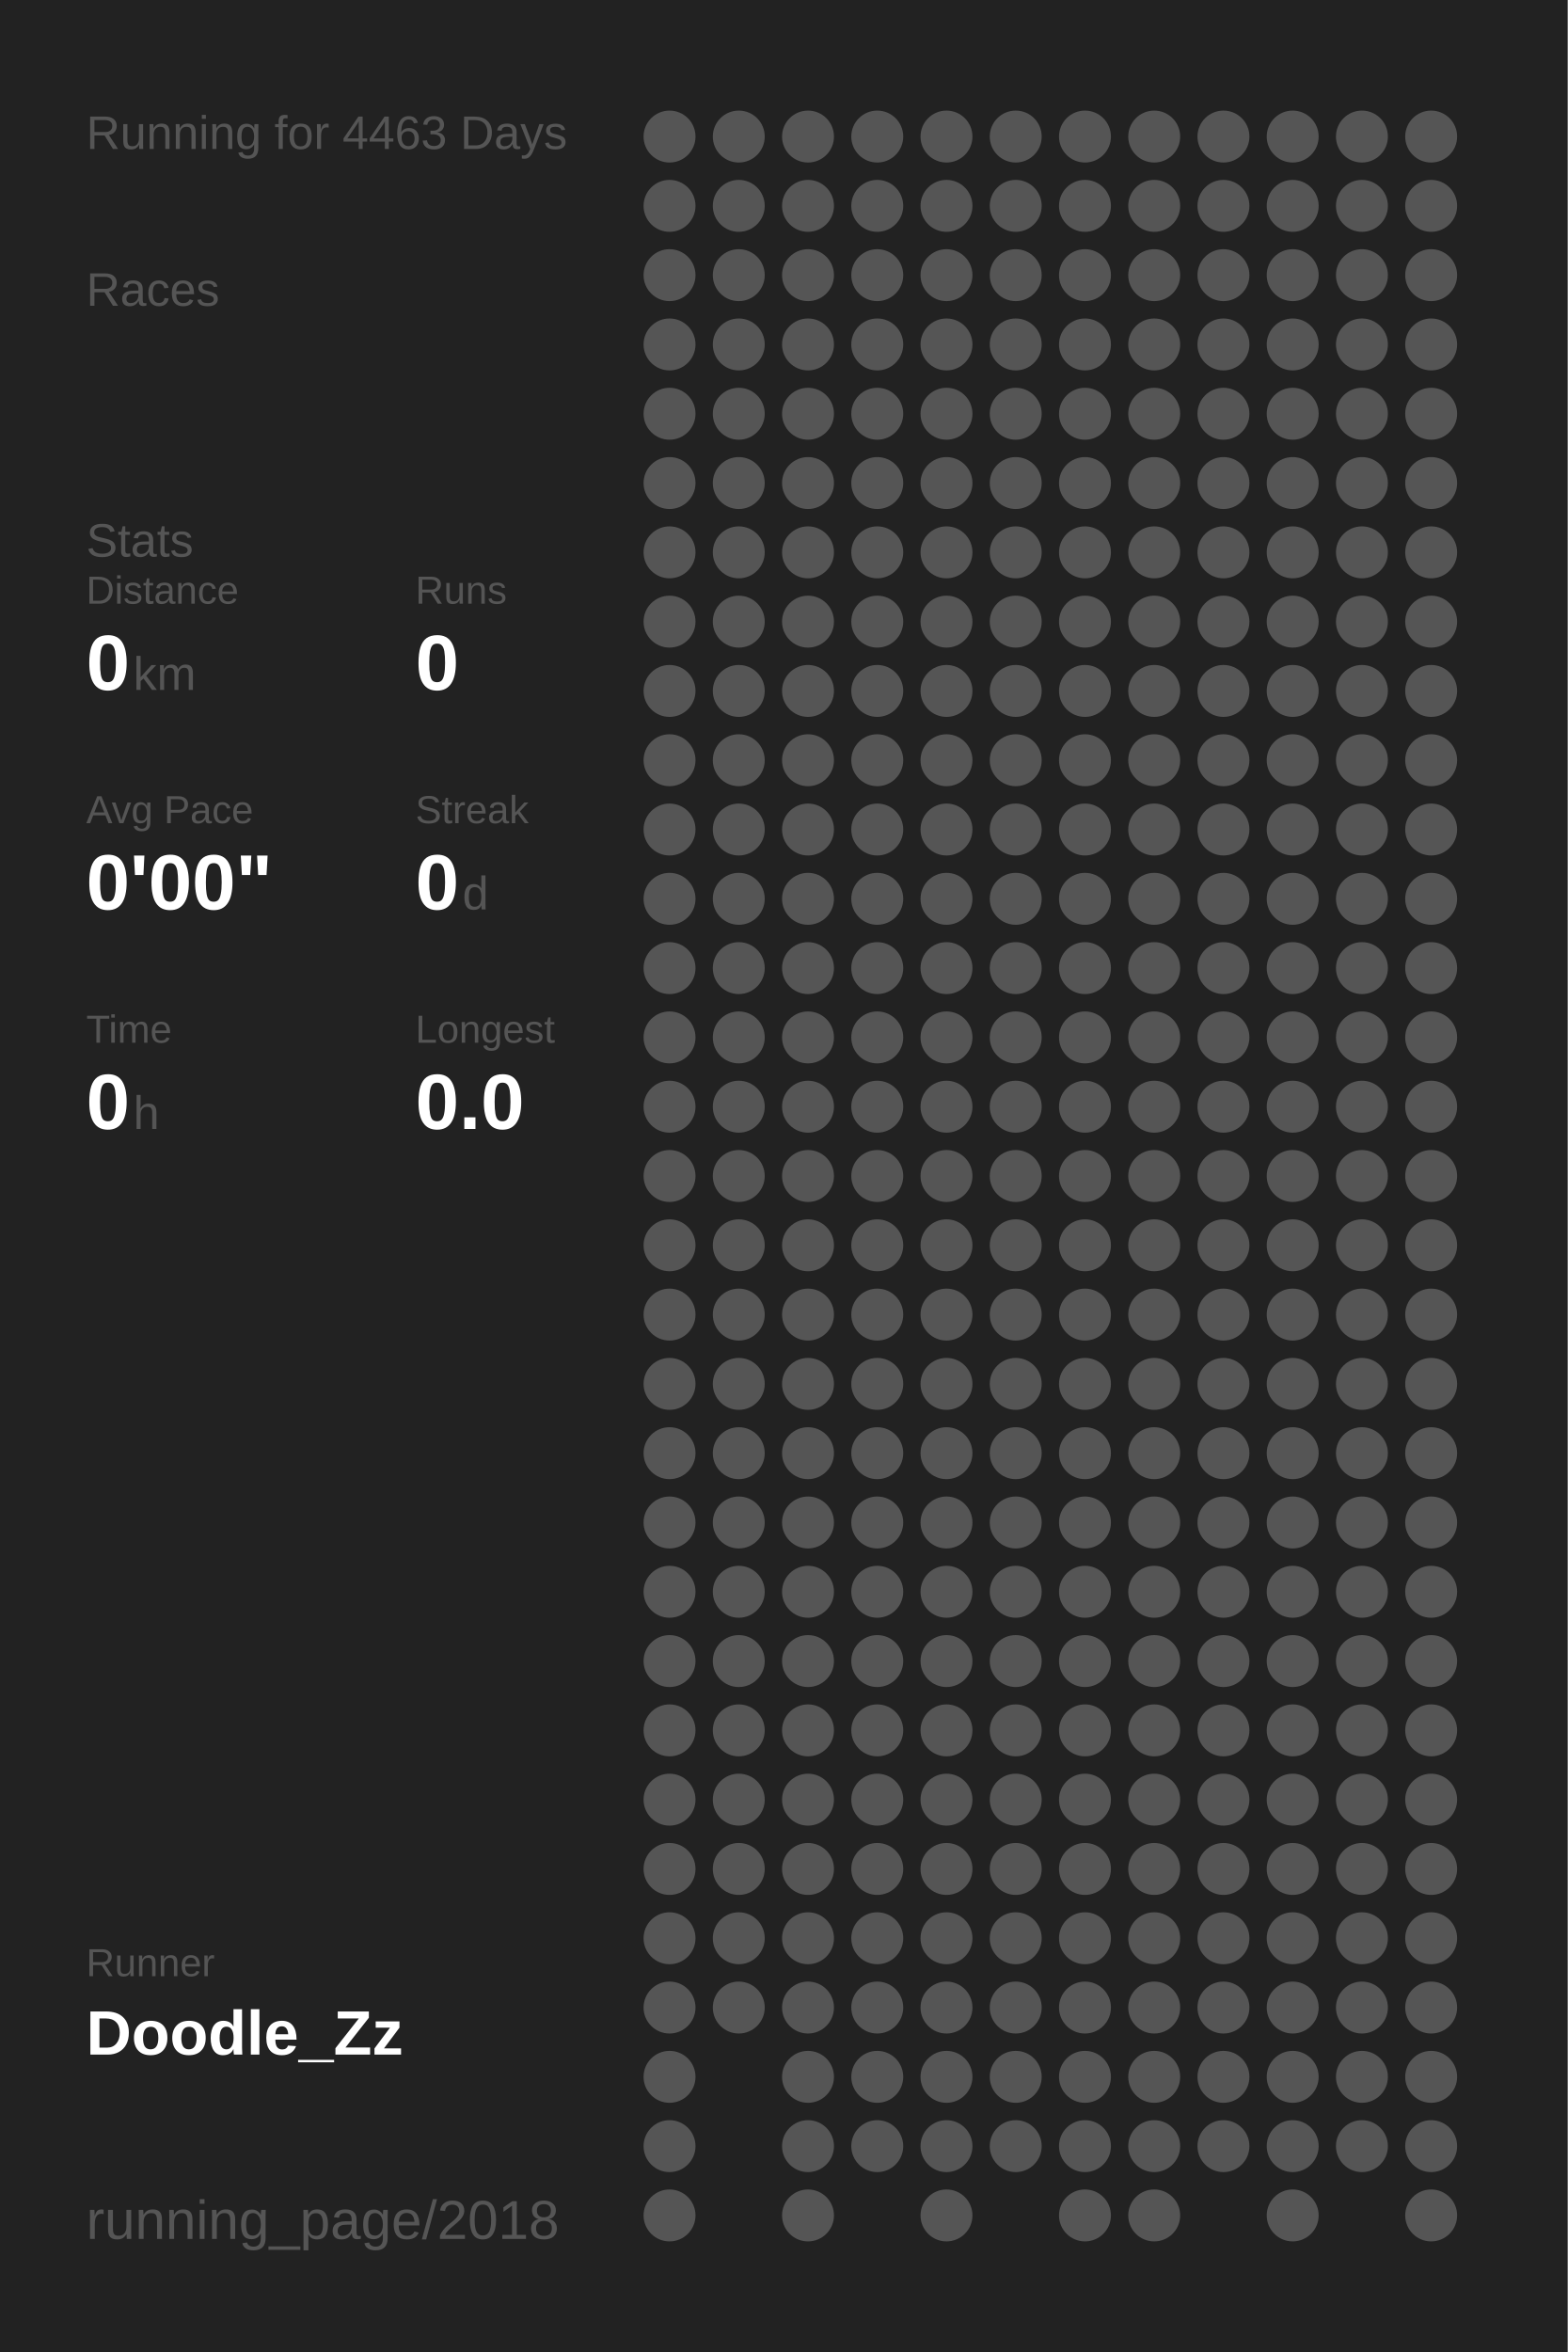
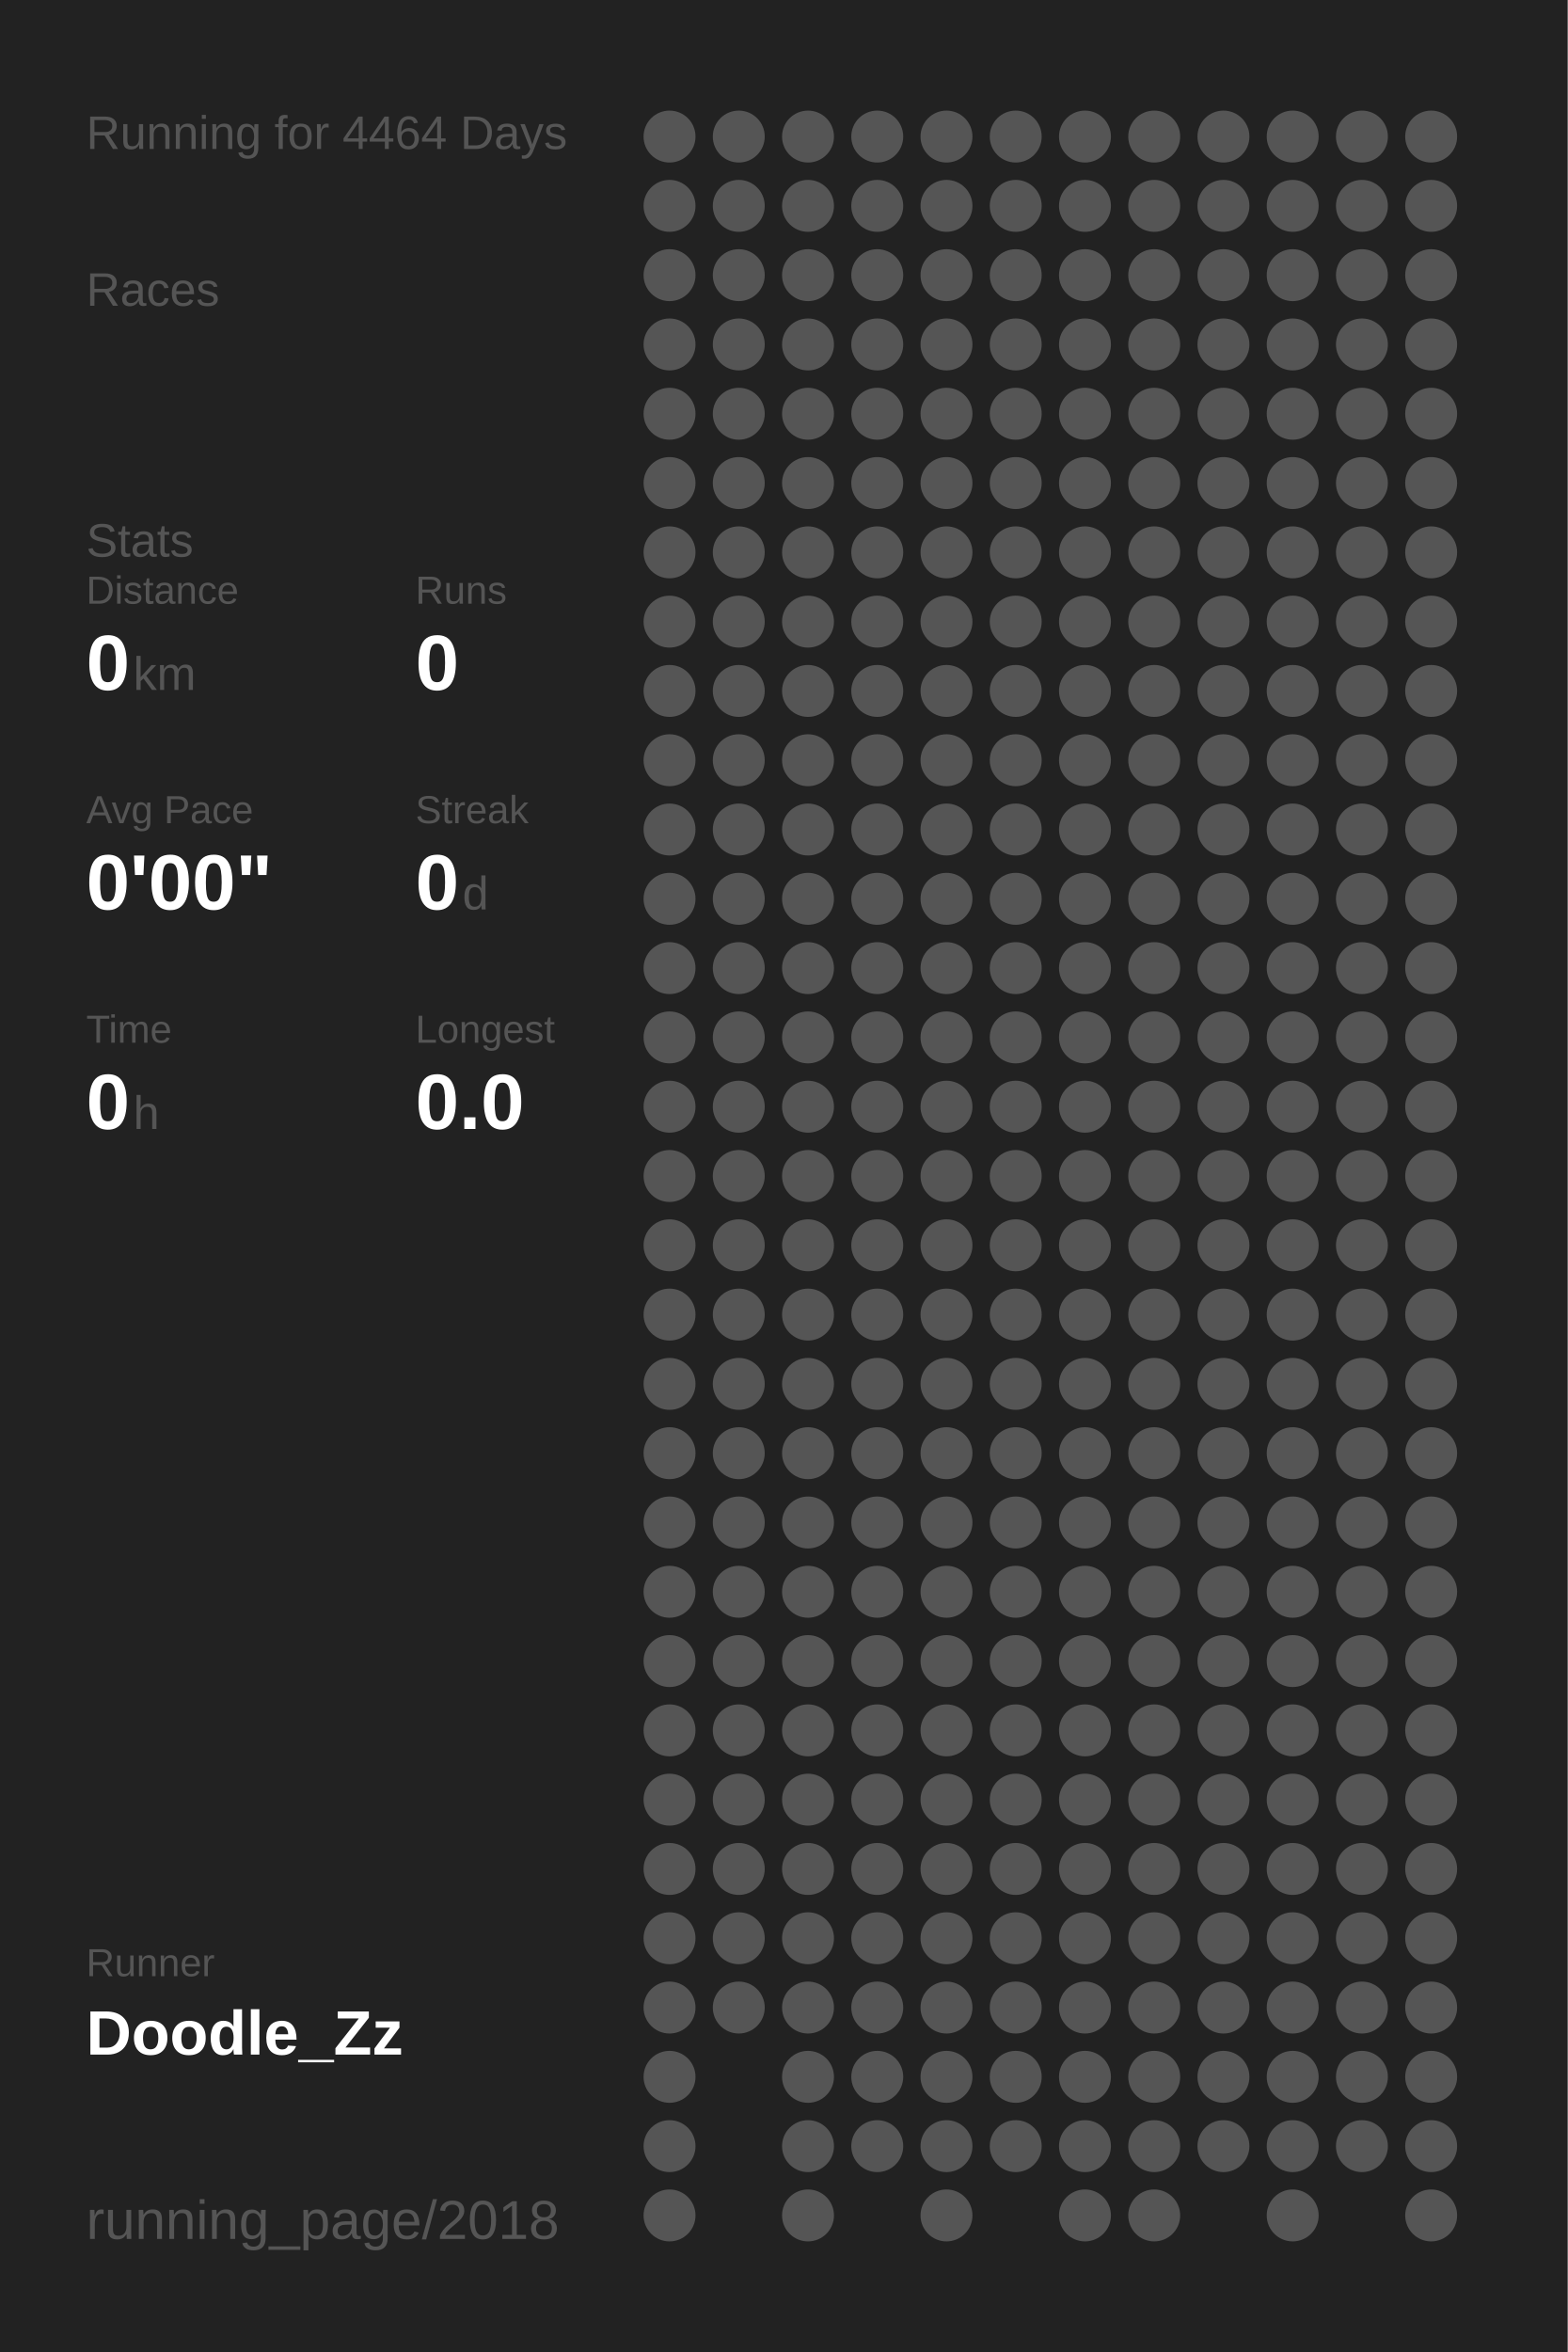
<svg xmlns="http://www.w3.org/2000/svg" baseProfile="full" height="300mm" version="1.1" viewBox="0,0,200,300" width="200mm">
  <defs />
  <rect fill="#222222" height="300" width="200" x="0" y="0" />
-   <text fill="#555555" style="font-size:6px; font-family:Arial;" x="11" y="19">Running for 4463 Days</text>
+   <text fill="#555555" style="font-size:6px; font-family:Arial;" x="11" y="19">Running for 4464 Days</text>
  <text fill="#555555" style="font-size:6px; font-family:Arial;" x="11" y="39">Races</text>
  <text fill="#555555" style="font-size:6px; font-family:Arial;" x="11" y="71">Stats</text>
  <text fill="#555555" style="font-size:5px; font-family:Arial;" x="11" y="77">Distance</text>
  <text fill="#FFFFFF" style="font-size:10px; font-family:Arial; font-weight:bold;" x="11" y="88">0</text>
  <text fill="#555555" style="font-size:6px; font-family:Arial;" x="17" y="88">km</text>
  <text fill="#555555" style="font-size:5px; font-family:Arial;" x="53" y="77">Runs</text>
  <text fill="#FFFFFF" style="font-size:10px; font-family:Arial; font-weight:bold;" x="53" y="88">0</text>
  <text fill="#555555" style="font-size:5px; font-family:Arial;" x="11" y="105">Avg Pace</text>
  <text fill="#FFFFFF" style="font-size:10px; font-family:Arial; font-weight:bold;" x="11" y="116">0'00"</text>
  <text fill="#555555" style="font-size:5px; font-family:Arial;" x="53" y="105">Streak</text>
  <text fill="#FFFFFF" style="font-size:10px; font-family:Arial; font-weight:bold;" x="53" y="116">0</text>
  <text fill="#555555" style="font-size:6px; font-family:Arial;" x="59" y="116">d</text>
  <text fill="#555555" style="font-size:5px; font-family:Arial;" x="11" y="133">Time</text>
  <text fill="#FFFFFF" style="font-size:10px; font-family:Arial; font-weight:bold;" x="11" y="144">0</text>
  <text fill="#555555" style="font-size:6px; font-family:Arial;" x="17" y="144">h</text>
  <text fill="#555555" style="font-size:5px; font-family:Arial;" x="53" y="133">Longest</text>
  <text fill="#FFFFFF" style="font-size:10px; font-family:Arial; font-weight:bold;" x="53" y="144">0.0</text>
  <text fill="#555555" style="font-size:5px; font-family:Arial;" x="11" y="252.065">Runner</text>
  <text fill="#FFFFFF" style="font-size:8px; font-family:Arial; font-weight:bold;" x="11" y="262.065">Doodle_Zz</text>
  <text fill="#555555" style="font-size:7px; font-family:Arial;" x="11" y="285.581">running_page/2018</text>
  <circle cx="85.417" cy="17.419" fill="#555555" r="3.312" />
  <circle cx="85.417" cy="26.258" fill="#555555" r="3.312" />
  <circle cx="85.417" cy="35.097" fill="#555555" r="3.312" />
  <circle cx="85.417" cy="43.935" fill="#555555" r="3.312" />
  <circle cx="85.417" cy="52.774" fill="#555555" r="3.312" />
  <circle cx="85.417" cy="61.613" fill="#555555" r="3.312" />
  <circle cx="85.417" cy="70.452" fill="#555555" r="3.312" />
  <circle cx="85.417" cy="79.29" fill="#555555" r="3.312" />
  <circle cx="85.417" cy="88.129" fill="#555555" r="3.312" />
  <circle cx="85.417" cy="96.968" fill="#555555" r="3.312" />
  <circle cx="85.417" cy="105.806" fill="#555555" r="3.312" />
  <circle cx="85.417" cy="114.645" fill="#555555" r="3.312" />
  <circle cx="85.417" cy="123.484" fill="#555555" r="3.312" />
  <circle cx="85.417" cy="132.323" fill="#555555" r="3.312" />
  <circle cx="85.417" cy="141.161" fill="#555555" r="3.312" />
  <circle cx="85.417" cy="150" fill="#555555" r="3.312" />
  <circle cx="85.417" cy="158.839" fill="#555555" r="3.312" />
  <circle cx="85.417" cy="167.677" fill="#555555" r="3.312" />
  <circle cx="85.417" cy="176.516" fill="#555555" r="3.312" />
  <circle cx="85.417" cy="185.355" fill="#555555" r="3.312" />
  <circle cx="85.417" cy="194.194" fill="#555555" r="3.312" />
  <circle cx="85.417" cy="203.032" fill="#555555" r="3.312" />
  <circle cx="85.417" cy="211.871" fill="#555555" r="3.312" />
  <circle cx="85.417" cy="220.71" fill="#555555" r="3.312" />
  <circle cx="85.417" cy="229.548" fill="#555555" r="3.312" />
  <circle cx="85.417" cy="238.387" fill="#555555" r="3.312" />
  <circle cx="85.417" cy="247.226" fill="#555555" r="3.312" />
  <circle cx="85.417" cy="256.065" fill="#555555" r="3.312" />
  <circle cx="85.417" cy="264.903" fill="#555555" r="3.312" />
  <circle cx="85.417" cy="273.742" fill="#555555" r="3.312" />
  <circle cx="85.417" cy="282.581" fill="#555555" r="3.312" />
  <circle cx="94.25" cy="17.419" fill="#555555" r="3.312" />
  <circle cx="94.25" cy="26.258" fill="#555555" r="3.312" />
  <circle cx="94.25" cy="35.097" fill="#555555" r="3.312" />
  <circle cx="94.25" cy="43.935" fill="#555555" r="3.312" />
  <circle cx="94.25" cy="52.774" fill="#555555" r="3.312" />
  <circle cx="94.25" cy="61.613" fill="#555555" r="3.312" />
  <circle cx="94.25" cy="70.452" fill="#555555" r="3.312" />
  <circle cx="94.25" cy="79.29" fill="#555555" r="3.312" />
  <circle cx="94.25" cy="88.129" fill="#555555" r="3.312" />
  <circle cx="94.25" cy="96.968" fill="#555555" r="3.312" />
  <circle cx="94.25" cy="105.806" fill="#555555" r="3.312" />
  <circle cx="94.25" cy="114.645" fill="#555555" r="3.312" />
  <circle cx="94.25" cy="123.484" fill="#555555" r="3.312" />
  <circle cx="94.25" cy="132.323" fill="#555555" r="3.312" />
  <circle cx="94.25" cy="141.161" fill="#555555" r="3.312" />
  <circle cx="94.25" cy="150" fill="#555555" r="3.312" />
  <circle cx="94.25" cy="158.839" fill="#555555" r="3.312" />
  <circle cx="94.25" cy="167.677" fill="#555555" r="3.312" />
  <circle cx="94.25" cy="176.516" fill="#555555" r="3.312" />
  <circle cx="94.25" cy="185.355" fill="#555555" r="3.312" />
  <circle cx="94.25" cy="194.194" fill="#555555" r="3.312" />
  <circle cx="94.25" cy="203.032" fill="#555555" r="3.312" />
  <circle cx="94.25" cy="211.871" fill="#555555" r="3.312" />
  <circle cx="94.25" cy="220.71" fill="#555555" r="3.312" />
  <circle cx="94.25" cy="229.548" fill="#555555" r="3.312" />
  <circle cx="94.25" cy="238.387" fill="#555555" r="3.312" />
  <circle cx="94.25" cy="247.226" fill="#555555" r="3.312" />
  <circle cx="94.25" cy="256.065" fill="#555555" r="3.312" />
  <circle cx="103.083" cy="17.419" fill="#555555" r="3.312" />
  <circle cx="103.083" cy="26.258" fill="#555555" r="3.312" />
  <circle cx="103.083" cy="35.097" fill="#555555" r="3.312" />
  <circle cx="103.083" cy="43.935" fill="#555555" r="3.312" />
  <circle cx="103.083" cy="52.774" fill="#555555" r="3.312" />
  <circle cx="103.083" cy="61.613" fill="#555555" r="3.312" />
  <circle cx="103.083" cy="70.452" fill="#555555" r="3.312" />
  <circle cx="103.083" cy="79.29" fill="#555555" r="3.312" />
  <circle cx="103.083" cy="88.129" fill="#555555" r="3.312" />
  <circle cx="103.083" cy="96.968" fill="#555555" r="3.312" />
  <circle cx="103.083" cy="105.806" fill="#555555" r="3.312" />
  <circle cx="103.083" cy="114.645" fill="#555555" r="3.312" />
  <circle cx="103.083" cy="123.484" fill="#555555" r="3.312" />
  <circle cx="103.083" cy="132.323" fill="#555555" r="3.312" />
  <circle cx="103.083" cy="141.161" fill="#555555" r="3.312" />
  <circle cx="103.083" cy="150" fill="#555555" r="3.312" />
  <circle cx="103.083" cy="158.839" fill="#555555" r="3.312" />
  <circle cx="103.083" cy="167.677" fill="#555555" r="3.312" />
  <circle cx="103.083" cy="176.516" fill="#555555" r="3.312" />
  <circle cx="103.083" cy="185.355" fill="#555555" r="3.312" />
  <circle cx="103.083" cy="194.194" fill="#555555" r="3.312" />
  <circle cx="103.083" cy="203.032" fill="#555555" r="3.312" />
  <circle cx="103.083" cy="211.871" fill="#555555" r="3.312" />
  <circle cx="103.083" cy="220.71" fill="#555555" r="3.312" />
  <circle cx="103.083" cy="229.548" fill="#555555" r="3.312" />
  <circle cx="103.083" cy="238.387" fill="#555555" r="3.312" />
  <circle cx="103.083" cy="247.226" fill="#555555" r="3.312" />
  <circle cx="103.083" cy="256.065" fill="#555555" r="3.312" />
  <circle cx="103.083" cy="264.903" fill="#555555" r="3.312" />
  <circle cx="103.083" cy="273.742" fill="#555555" r="3.312" />
  <circle cx="103.083" cy="282.581" fill="#555555" r="3.312" />
  <circle cx="111.917" cy="17.419" fill="#555555" r="3.312" />
  <circle cx="111.917" cy="26.258" fill="#555555" r="3.312" />
  <circle cx="111.917" cy="35.097" fill="#555555" r="3.312" />
  <circle cx="111.917" cy="43.935" fill="#555555" r="3.312" />
  <circle cx="111.917" cy="52.774" fill="#555555" r="3.312" />
  <circle cx="111.917" cy="61.613" fill="#555555" r="3.312" />
  <circle cx="111.917" cy="70.452" fill="#555555" r="3.312" />
  <circle cx="111.917" cy="79.29" fill="#555555" r="3.312" />
  <circle cx="111.917" cy="88.129" fill="#555555" r="3.312" />
  <circle cx="111.917" cy="96.968" fill="#555555" r="3.312" />
  <circle cx="111.917" cy="105.806" fill="#555555" r="3.312" />
  <circle cx="111.917" cy="114.645" fill="#555555" r="3.312" />
  <circle cx="111.917" cy="123.484" fill="#555555" r="3.312" />
  <circle cx="111.917" cy="132.323" fill="#555555" r="3.312" />
  <circle cx="111.917" cy="141.161" fill="#555555" r="3.312" />
  <circle cx="111.917" cy="150" fill="#555555" r="3.312" />
  <circle cx="111.917" cy="158.839" fill="#555555" r="3.312" />
  <circle cx="111.917" cy="167.677" fill="#555555" r="3.312" />
  <circle cx="111.917" cy="176.516" fill="#555555" r="3.312" />
  <circle cx="111.917" cy="185.355" fill="#555555" r="3.312" />
  <circle cx="111.917" cy="194.194" fill="#555555" r="3.312" />
  <circle cx="111.917" cy="203.032" fill="#555555" r="3.312" />
  <circle cx="111.917" cy="211.871" fill="#555555" r="3.312" />
  <circle cx="111.917" cy="220.71" fill="#555555" r="3.312" />
  <circle cx="111.917" cy="229.548" fill="#555555" r="3.312" />
  <circle cx="111.917" cy="238.387" fill="#555555" r="3.312" />
  <circle cx="111.917" cy="247.226" fill="#555555" r="3.312" />
  <circle cx="111.917" cy="256.065" fill="#555555" r="3.312" />
  <circle cx="111.917" cy="264.903" fill="#555555" r="3.312" />
  <circle cx="111.917" cy="273.742" fill="#555555" r="3.312" />
  <circle cx="120.75" cy="17.419" fill="#555555" r="3.312" />
  <circle cx="120.75" cy="26.258" fill="#555555" r="3.312" />
  <circle cx="120.75" cy="35.097" fill="#555555" r="3.312" />
  <circle cx="120.75" cy="43.935" fill="#555555" r="3.312" />
  <circle cx="120.75" cy="52.774" fill="#555555" r="3.312" />
  <circle cx="120.75" cy="61.613" fill="#555555" r="3.312" />
  <circle cx="120.75" cy="70.452" fill="#555555" r="3.312" />
  <circle cx="120.75" cy="79.29" fill="#555555" r="3.312" />
  <circle cx="120.75" cy="88.129" fill="#555555" r="3.312" />
  <circle cx="120.75" cy="96.968" fill="#555555" r="3.312" />
  <circle cx="120.75" cy="105.806" fill="#555555" r="3.312" />
  <circle cx="120.75" cy="114.645" fill="#555555" r="3.312" />
  <circle cx="120.75" cy="123.484" fill="#555555" r="3.312" />
  <circle cx="120.75" cy="132.323" fill="#555555" r="3.312" />
  <circle cx="120.75" cy="141.161" fill="#555555" r="3.312" />
  <circle cx="120.75" cy="150" fill="#555555" r="3.312" />
  <circle cx="120.75" cy="158.839" fill="#555555" r="3.312" />
  <circle cx="120.75" cy="167.677" fill="#555555" r="3.312" />
  <circle cx="120.75" cy="176.516" fill="#555555" r="3.312" />
  <circle cx="120.75" cy="185.355" fill="#555555" r="3.312" />
  <circle cx="120.75" cy="194.194" fill="#555555" r="3.312" />
  <circle cx="120.75" cy="203.032" fill="#555555" r="3.312" />
  <circle cx="120.75" cy="211.871" fill="#555555" r="3.312" />
  <circle cx="120.75" cy="220.71" fill="#555555" r="3.312" />
  <circle cx="120.75" cy="229.548" fill="#555555" r="3.312" />
  <circle cx="120.75" cy="238.387" fill="#555555" r="3.312" />
  <circle cx="120.75" cy="247.226" fill="#555555" r="3.312" />
  <circle cx="120.75" cy="256.065" fill="#555555" r="3.312" />
  <circle cx="120.75" cy="264.903" fill="#555555" r="3.312" />
  <circle cx="120.75" cy="273.742" fill="#555555" r="3.312" />
  <circle cx="120.75" cy="282.581" fill="#555555" r="3.312" />
  <circle cx="129.583" cy="17.419" fill="#555555" r="3.312" />
  <circle cx="129.583" cy="26.258" fill="#555555" r="3.312" />
  <circle cx="129.583" cy="35.097" fill="#555555" r="3.312" />
  <circle cx="129.583" cy="43.935" fill="#555555" r="3.312" />
  <circle cx="129.583" cy="52.774" fill="#555555" r="3.312" />
  <circle cx="129.583" cy="61.613" fill="#555555" r="3.312" />
  <circle cx="129.583" cy="70.452" fill="#555555" r="3.312" />
  <circle cx="129.583" cy="79.29" fill="#555555" r="3.312" />
  <circle cx="129.583" cy="88.129" fill="#555555" r="3.312" />
  <circle cx="129.583" cy="96.968" fill="#555555" r="3.312" />
  <circle cx="129.583" cy="105.806" fill="#555555" r="3.312" />
  <circle cx="129.583" cy="114.645" fill="#555555" r="3.312" />
  <circle cx="129.583" cy="123.484" fill="#555555" r="3.312" />
  <circle cx="129.583" cy="132.323" fill="#555555" r="3.312" />
  <circle cx="129.583" cy="141.161" fill="#555555" r="3.312" />
  <circle cx="129.583" cy="150" fill="#555555" r="3.312" />
  <circle cx="129.583" cy="158.839" fill="#555555" r="3.312" />
  <circle cx="129.583" cy="167.677" fill="#555555" r="3.312" />
  <circle cx="129.583" cy="176.516" fill="#555555" r="3.312" />
  <circle cx="129.583" cy="185.355" fill="#555555" r="3.312" />
  <circle cx="129.583" cy="194.194" fill="#555555" r="3.312" />
  <circle cx="129.583" cy="203.032" fill="#555555" r="3.312" />
  <circle cx="129.583" cy="211.871" fill="#555555" r="3.312" />
  <circle cx="129.583" cy="220.71" fill="#555555" r="3.312" />
  <circle cx="129.583" cy="229.548" fill="#555555" r="3.312" />
  <circle cx="129.583" cy="238.387" fill="#555555" r="3.312" />
  <circle cx="129.583" cy="247.226" fill="#555555" r="3.312" />
  <circle cx="129.583" cy="256.065" fill="#555555" r="3.312" />
  <circle cx="129.583" cy="264.903" fill="#555555" r="3.312" />
  <circle cx="129.583" cy="273.742" fill="#555555" r="3.312" />
  <circle cx="138.417" cy="17.419" fill="#555555" r="3.312" />
  <circle cx="138.417" cy="26.258" fill="#555555" r="3.312" />
  <circle cx="138.417" cy="35.097" fill="#555555" r="3.312" />
  <circle cx="138.417" cy="43.935" fill="#555555" r="3.312" />
  <circle cx="138.417" cy="52.774" fill="#555555" r="3.312" />
  <circle cx="138.417" cy="61.613" fill="#555555" r="3.312" />
  <circle cx="138.417" cy="70.452" fill="#555555" r="3.312" />
  <circle cx="138.417" cy="79.29" fill="#555555" r="3.312" />
  <circle cx="138.417" cy="88.129" fill="#555555" r="3.312" />
  <circle cx="138.417" cy="96.968" fill="#555555" r="3.312" />
  <circle cx="138.417" cy="105.806" fill="#555555" r="3.312" />
  <circle cx="138.417" cy="114.645" fill="#555555" r="3.312" />
  <circle cx="138.417" cy="123.484" fill="#555555" r="3.312" />
  <circle cx="138.417" cy="132.323" fill="#555555" r="3.312" />
  <circle cx="138.417" cy="141.161" fill="#555555" r="3.312" />
  <circle cx="138.417" cy="150" fill="#555555" r="3.312" />
  <circle cx="138.417" cy="158.839" fill="#555555" r="3.312" />
  <circle cx="138.417" cy="167.677" fill="#555555" r="3.312" />
  <circle cx="138.417" cy="176.516" fill="#555555" r="3.312" />
  <circle cx="138.417" cy="185.355" fill="#555555" r="3.312" />
  <circle cx="138.417" cy="194.194" fill="#555555" r="3.312" />
  <circle cx="138.417" cy="203.032" fill="#555555" r="3.312" />
  <circle cx="138.417" cy="211.871" fill="#555555" r="3.312" />
  <circle cx="138.417" cy="220.71" fill="#555555" r="3.312" />
  <circle cx="138.417" cy="229.548" fill="#555555" r="3.312" />
  <circle cx="138.417" cy="238.387" fill="#555555" r="3.312" />
  <circle cx="138.417" cy="247.226" fill="#555555" r="3.312" />
  <circle cx="138.417" cy="256.065" fill="#555555" r="3.312" />
  <circle cx="138.417" cy="264.903" fill="#555555" r="3.312" />
  <circle cx="138.417" cy="273.742" fill="#555555" r="3.312" />
  <circle cx="138.417" cy="282.581" fill="#555555" r="3.312" />
  <circle cx="147.25" cy="17.419" fill="#555555" r="3.312" />
  <circle cx="147.25" cy="26.258" fill="#555555" r="3.312" />
  <circle cx="147.25" cy="35.097" fill="#555555" r="3.312" />
  <circle cx="147.25" cy="43.935" fill="#555555" r="3.312" />
  <circle cx="147.25" cy="52.774" fill="#555555" r="3.312" />
  <circle cx="147.25" cy="61.613" fill="#555555" r="3.312" />
  <circle cx="147.25" cy="70.452" fill="#555555" r="3.312" />
  <circle cx="147.25" cy="79.29" fill="#555555" r="3.312" />
  <circle cx="147.25" cy="88.129" fill="#555555" r="3.312" />
  <circle cx="147.25" cy="96.968" fill="#555555" r="3.312" />
  <circle cx="147.25" cy="105.806" fill="#555555" r="3.312" />
  <circle cx="147.25" cy="114.645" fill="#555555" r="3.312" />
  <circle cx="147.25" cy="123.484" fill="#555555" r="3.312" />
  <circle cx="147.25" cy="132.323" fill="#555555" r="3.312" />
  <circle cx="147.25" cy="141.161" fill="#555555" r="3.312" />
  <circle cx="147.25" cy="150" fill="#555555" r="3.312" />
  <circle cx="147.25" cy="158.839" fill="#555555" r="3.312" />
  <circle cx="147.25" cy="167.677" fill="#555555" r="3.312" />
  <circle cx="147.25" cy="176.516" fill="#555555" r="3.312" />
  <circle cx="147.25" cy="185.355" fill="#555555" r="3.312" />
  <circle cx="147.25" cy="194.194" fill="#555555" r="3.312" />
  <circle cx="147.25" cy="203.032" fill="#555555" r="3.312" />
  <circle cx="147.25" cy="211.871" fill="#555555" r="3.312" />
  <circle cx="147.25" cy="220.71" fill="#555555" r="3.312" />
  <circle cx="147.25" cy="229.548" fill="#555555" r="3.312" />
  <circle cx="147.25" cy="238.387" fill="#555555" r="3.312" />
  <circle cx="147.25" cy="247.226" fill="#555555" r="3.312" />
  <circle cx="147.25" cy="256.065" fill="#555555" r="3.312" />
  <circle cx="147.25" cy="264.903" fill="#555555" r="3.312" />
  <circle cx="147.25" cy="273.742" fill="#555555" r="3.312" />
  <circle cx="147.25" cy="282.581" fill="#555555" r="3.312" />
  <circle cx="156.083" cy="17.419" fill="#555555" r="3.312" />
  <circle cx="156.083" cy="26.258" fill="#555555" r="3.312" />
  <circle cx="156.083" cy="35.097" fill="#555555" r="3.312" />
  <circle cx="156.083" cy="43.935" fill="#555555" r="3.312" />
  <circle cx="156.083" cy="52.774" fill="#555555" r="3.312" />
  <circle cx="156.083" cy="61.613" fill="#555555" r="3.312" />
  <circle cx="156.083" cy="70.452" fill="#555555" r="3.312" />
  <circle cx="156.083" cy="79.29" fill="#555555" r="3.312" />
  <circle cx="156.083" cy="88.129" fill="#555555" r="3.312" />
  <circle cx="156.083" cy="96.968" fill="#555555" r="3.312" />
  <circle cx="156.083" cy="105.806" fill="#555555" r="3.312" />
  <circle cx="156.083" cy="114.645" fill="#555555" r="3.312" />
  <circle cx="156.083" cy="123.484" fill="#555555" r="3.312" />
  <circle cx="156.083" cy="132.323" fill="#555555" r="3.312" />
  <circle cx="156.083" cy="141.161" fill="#555555" r="3.312" />
  <circle cx="156.083" cy="150" fill="#555555" r="3.312" />
  <circle cx="156.083" cy="158.839" fill="#555555" r="3.312" />
  <circle cx="156.083" cy="167.677" fill="#555555" r="3.312" />
  <circle cx="156.083" cy="176.516" fill="#555555" r="3.312" />
  <circle cx="156.083" cy="185.355" fill="#555555" r="3.312" />
  <circle cx="156.083" cy="194.194" fill="#555555" r="3.312" />
  <circle cx="156.083" cy="203.032" fill="#555555" r="3.312" />
  <circle cx="156.083" cy="211.871" fill="#555555" r="3.312" />
  <circle cx="156.083" cy="220.71" fill="#555555" r="3.312" />
  <circle cx="156.083" cy="229.548" fill="#555555" r="3.312" />
  <circle cx="156.083" cy="238.387" fill="#555555" r="3.312" />
  <circle cx="156.083" cy="247.226" fill="#555555" r="3.312" />
  <circle cx="156.083" cy="256.065" fill="#555555" r="3.312" />
  <circle cx="156.083" cy="264.903" fill="#555555" r="3.312" />
  <circle cx="156.083" cy="273.742" fill="#555555" r="3.312" />
  <circle cx="164.917" cy="17.419" fill="#555555" r="3.312" />
  <circle cx="164.917" cy="26.258" fill="#555555" r="3.312" />
  <circle cx="164.917" cy="35.097" fill="#555555" r="3.312" />
  <circle cx="164.917" cy="43.935" fill="#555555" r="3.312" />
  <circle cx="164.917" cy="52.774" fill="#555555" r="3.312" />
  <circle cx="164.917" cy="61.613" fill="#555555" r="3.312" />
  <circle cx="164.917" cy="70.452" fill="#555555" r="3.312" />
  <circle cx="164.917" cy="79.29" fill="#555555" r="3.312" />
  <circle cx="164.917" cy="88.129" fill="#555555" r="3.312" />
  <circle cx="164.917" cy="96.968" fill="#555555" r="3.312" />
  <circle cx="164.917" cy="105.806" fill="#555555" r="3.312" />
  <circle cx="164.917" cy="114.645" fill="#555555" r="3.312" />
  <circle cx="164.917" cy="123.484" fill="#555555" r="3.312" />
  <circle cx="164.917" cy="132.323" fill="#555555" r="3.312" />
  <circle cx="164.917" cy="141.161" fill="#555555" r="3.312" />
  <circle cx="164.917" cy="150" fill="#555555" r="3.312" />
  <circle cx="164.917" cy="158.839" fill="#555555" r="3.312" />
  <circle cx="164.917" cy="167.677" fill="#555555" r="3.312" />
  <circle cx="164.917" cy="176.516" fill="#555555" r="3.312" />
  <circle cx="164.917" cy="185.355" fill="#555555" r="3.312" />
  <circle cx="164.917" cy="194.194" fill="#555555" r="3.312" />
  <circle cx="164.917" cy="203.032" fill="#555555" r="3.312" />
  <circle cx="164.917" cy="211.871" fill="#555555" r="3.312" />
  <circle cx="164.917" cy="220.71" fill="#555555" r="3.312" />
  <circle cx="164.917" cy="229.548" fill="#555555" r="3.312" />
  <circle cx="164.917" cy="238.387" fill="#555555" r="3.312" />
  <circle cx="164.917" cy="247.226" fill="#555555" r="3.312" />
  <circle cx="164.917" cy="256.065" fill="#555555" r="3.312" />
  <circle cx="164.917" cy="264.903" fill="#555555" r="3.312" />
  <circle cx="164.917" cy="273.742" fill="#555555" r="3.312" />
  <circle cx="164.917" cy="282.581" fill="#555555" r="3.312" />
  <circle cx="173.75" cy="17.419" fill="#555555" r="3.312" />
  <circle cx="173.75" cy="26.258" fill="#555555" r="3.312" />
  <circle cx="173.75" cy="35.097" fill="#555555" r="3.312" />
  <circle cx="173.75" cy="43.935" fill="#555555" r="3.312" />
  <circle cx="173.75" cy="52.774" fill="#555555" r="3.312" />
  <circle cx="173.75" cy="61.613" fill="#555555" r="3.312" />
  <circle cx="173.75" cy="70.452" fill="#555555" r="3.312" />
  <circle cx="173.75" cy="79.29" fill="#555555" r="3.312" />
  <circle cx="173.75" cy="88.129" fill="#555555" r="3.312" />
  <circle cx="173.75" cy="96.968" fill="#555555" r="3.312" />
  <circle cx="173.75" cy="105.806" fill="#555555" r="3.312" />
  <circle cx="173.75" cy="114.645" fill="#555555" r="3.312" />
  <circle cx="173.75" cy="123.484" fill="#555555" r="3.312" />
  <circle cx="173.75" cy="132.323" fill="#555555" r="3.312" />
  <circle cx="173.75" cy="141.161" fill="#555555" r="3.312" />
  <circle cx="173.75" cy="150" fill="#555555" r="3.312" />
  <circle cx="173.75" cy="158.839" fill="#555555" r="3.312" />
  <circle cx="173.75" cy="167.677" fill="#555555" r="3.312" />
  <circle cx="173.75" cy="176.516" fill="#555555" r="3.312" />
  <circle cx="173.75" cy="185.355" fill="#555555" r="3.312" />
  <circle cx="173.75" cy="194.194" fill="#555555" r="3.312" />
  <circle cx="173.75" cy="203.032" fill="#555555" r="3.312" />
  <circle cx="173.75" cy="211.871" fill="#555555" r="3.312" />
  <circle cx="173.75" cy="220.71" fill="#555555" r="3.312" />
  <circle cx="173.75" cy="229.548" fill="#555555" r="3.312" />
  <circle cx="173.75" cy="238.387" fill="#555555" r="3.312" />
  <circle cx="173.75" cy="247.226" fill="#555555" r="3.312" />
  <circle cx="173.75" cy="256.065" fill="#555555" r="3.312" />
  <circle cx="173.75" cy="264.903" fill="#555555" r="3.312" />
  <circle cx="173.75" cy="273.742" fill="#555555" r="3.312" />
  <circle cx="182.583" cy="17.419" fill="#555555" r="3.312" />
  <circle cx="182.583" cy="26.258" fill="#555555" r="3.312" />
  <circle cx="182.583" cy="35.097" fill="#555555" r="3.312" />
  <circle cx="182.583" cy="43.935" fill="#555555" r="3.312" />
  <circle cx="182.583" cy="52.774" fill="#555555" r="3.312" />
  <circle cx="182.583" cy="61.613" fill="#555555" r="3.312" />
  <circle cx="182.583" cy="70.452" fill="#555555" r="3.312" />
  <circle cx="182.583" cy="79.29" fill="#555555" r="3.312" />
  <circle cx="182.583" cy="88.129" fill="#555555" r="3.312" />
  <circle cx="182.583" cy="96.968" fill="#555555" r="3.312" />
  <circle cx="182.583" cy="105.806" fill="#555555" r="3.312" />
  <circle cx="182.583" cy="114.645" fill="#555555" r="3.312" />
  <circle cx="182.583" cy="123.484" fill="#555555" r="3.312" />
  <circle cx="182.583" cy="132.323" fill="#555555" r="3.312" />
  <circle cx="182.583" cy="141.161" fill="#555555" r="3.312" />
  <circle cx="182.583" cy="150" fill="#555555" r="3.312" />
  <circle cx="182.583" cy="158.839" fill="#555555" r="3.312" />
  <circle cx="182.583" cy="167.677" fill="#555555" r="3.312" />
  <circle cx="182.583" cy="176.516" fill="#555555" r="3.312" />
  <circle cx="182.583" cy="185.355" fill="#555555" r="3.312" />
  <circle cx="182.583" cy="194.194" fill="#555555" r="3.312" />
  <circle cx="182.583" cy="203.032" fill="#555555" r="3.312" />
  <circle cx="182.583" cy="211.871" fill="#555555" r="3.312" />
  <circle cx="182.583" cy="220.71" fill="#555555" r="3.312" />
  <circle cx="182.583" cy="229.548" fill="#555555" r="3.312" />
  <circle cx="182.583" cy="238.387" fill="#555555" r="3.312" />
  <circle cx="182.583" cy="247.226" fill="#555555" r="3.312" />
  <circle cx="182.583" cy="256.065" fill="#555555" r="3.312" />
  <circle cx="182.583" cy="264.903" fill="#555555" r="3.312" />
  <circle cx="182.583" cy="273.742" fill="#555555" r="3.312" />
  <circle cx="182.583" cy="282.581" fill="#555555" r="3.312" />
</svg>
